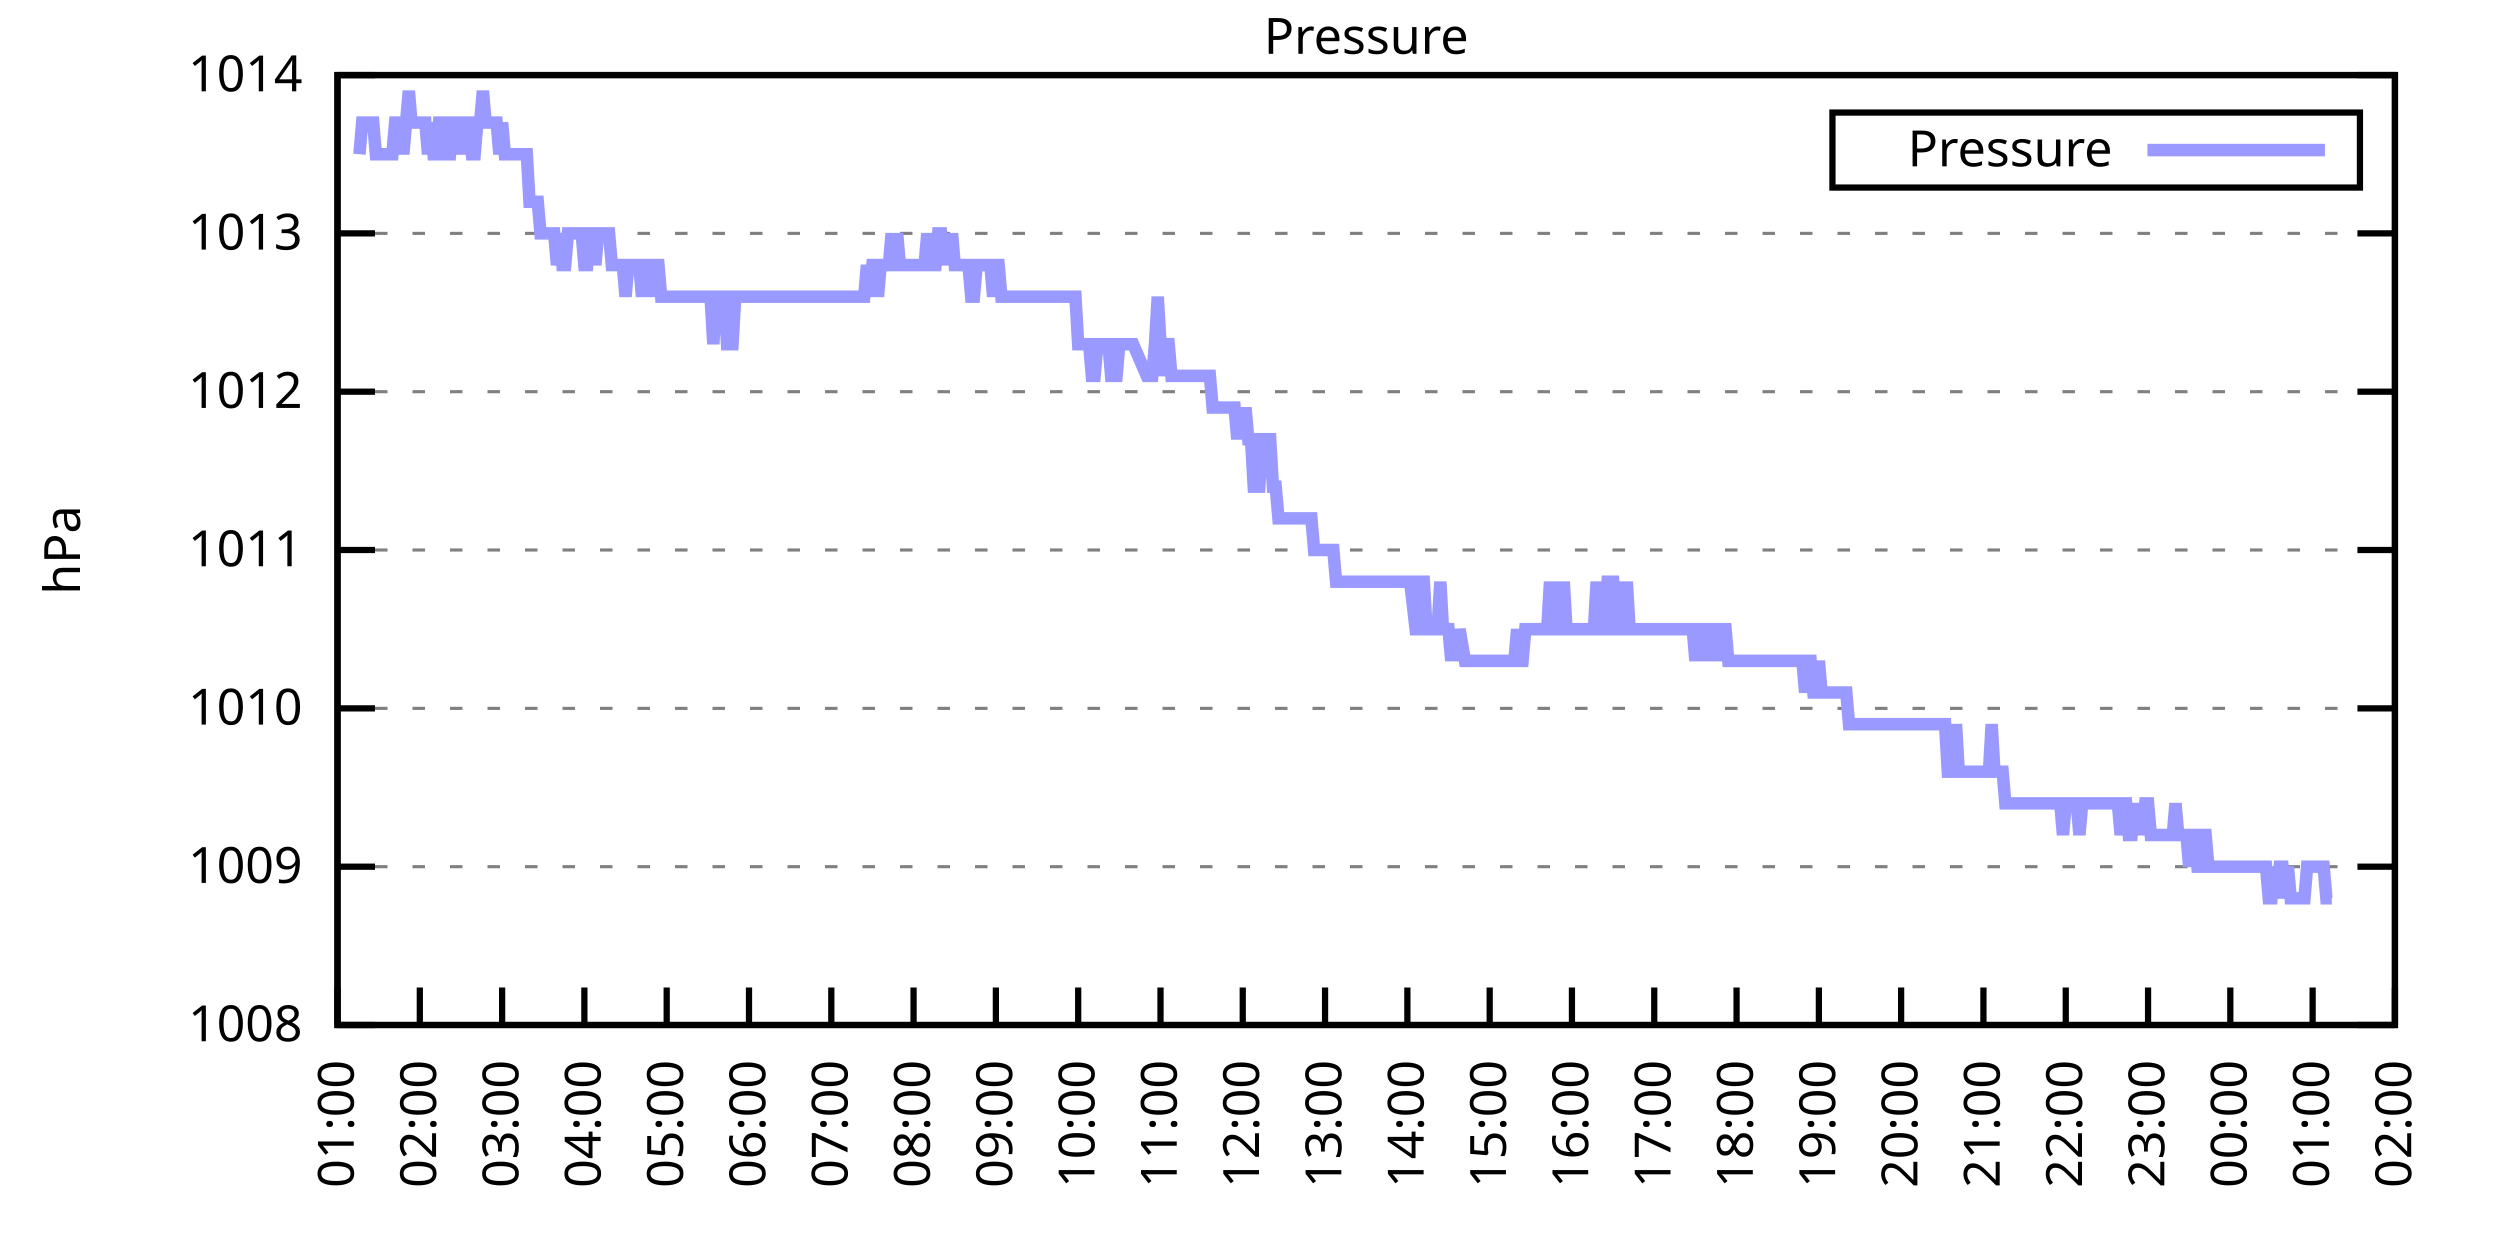
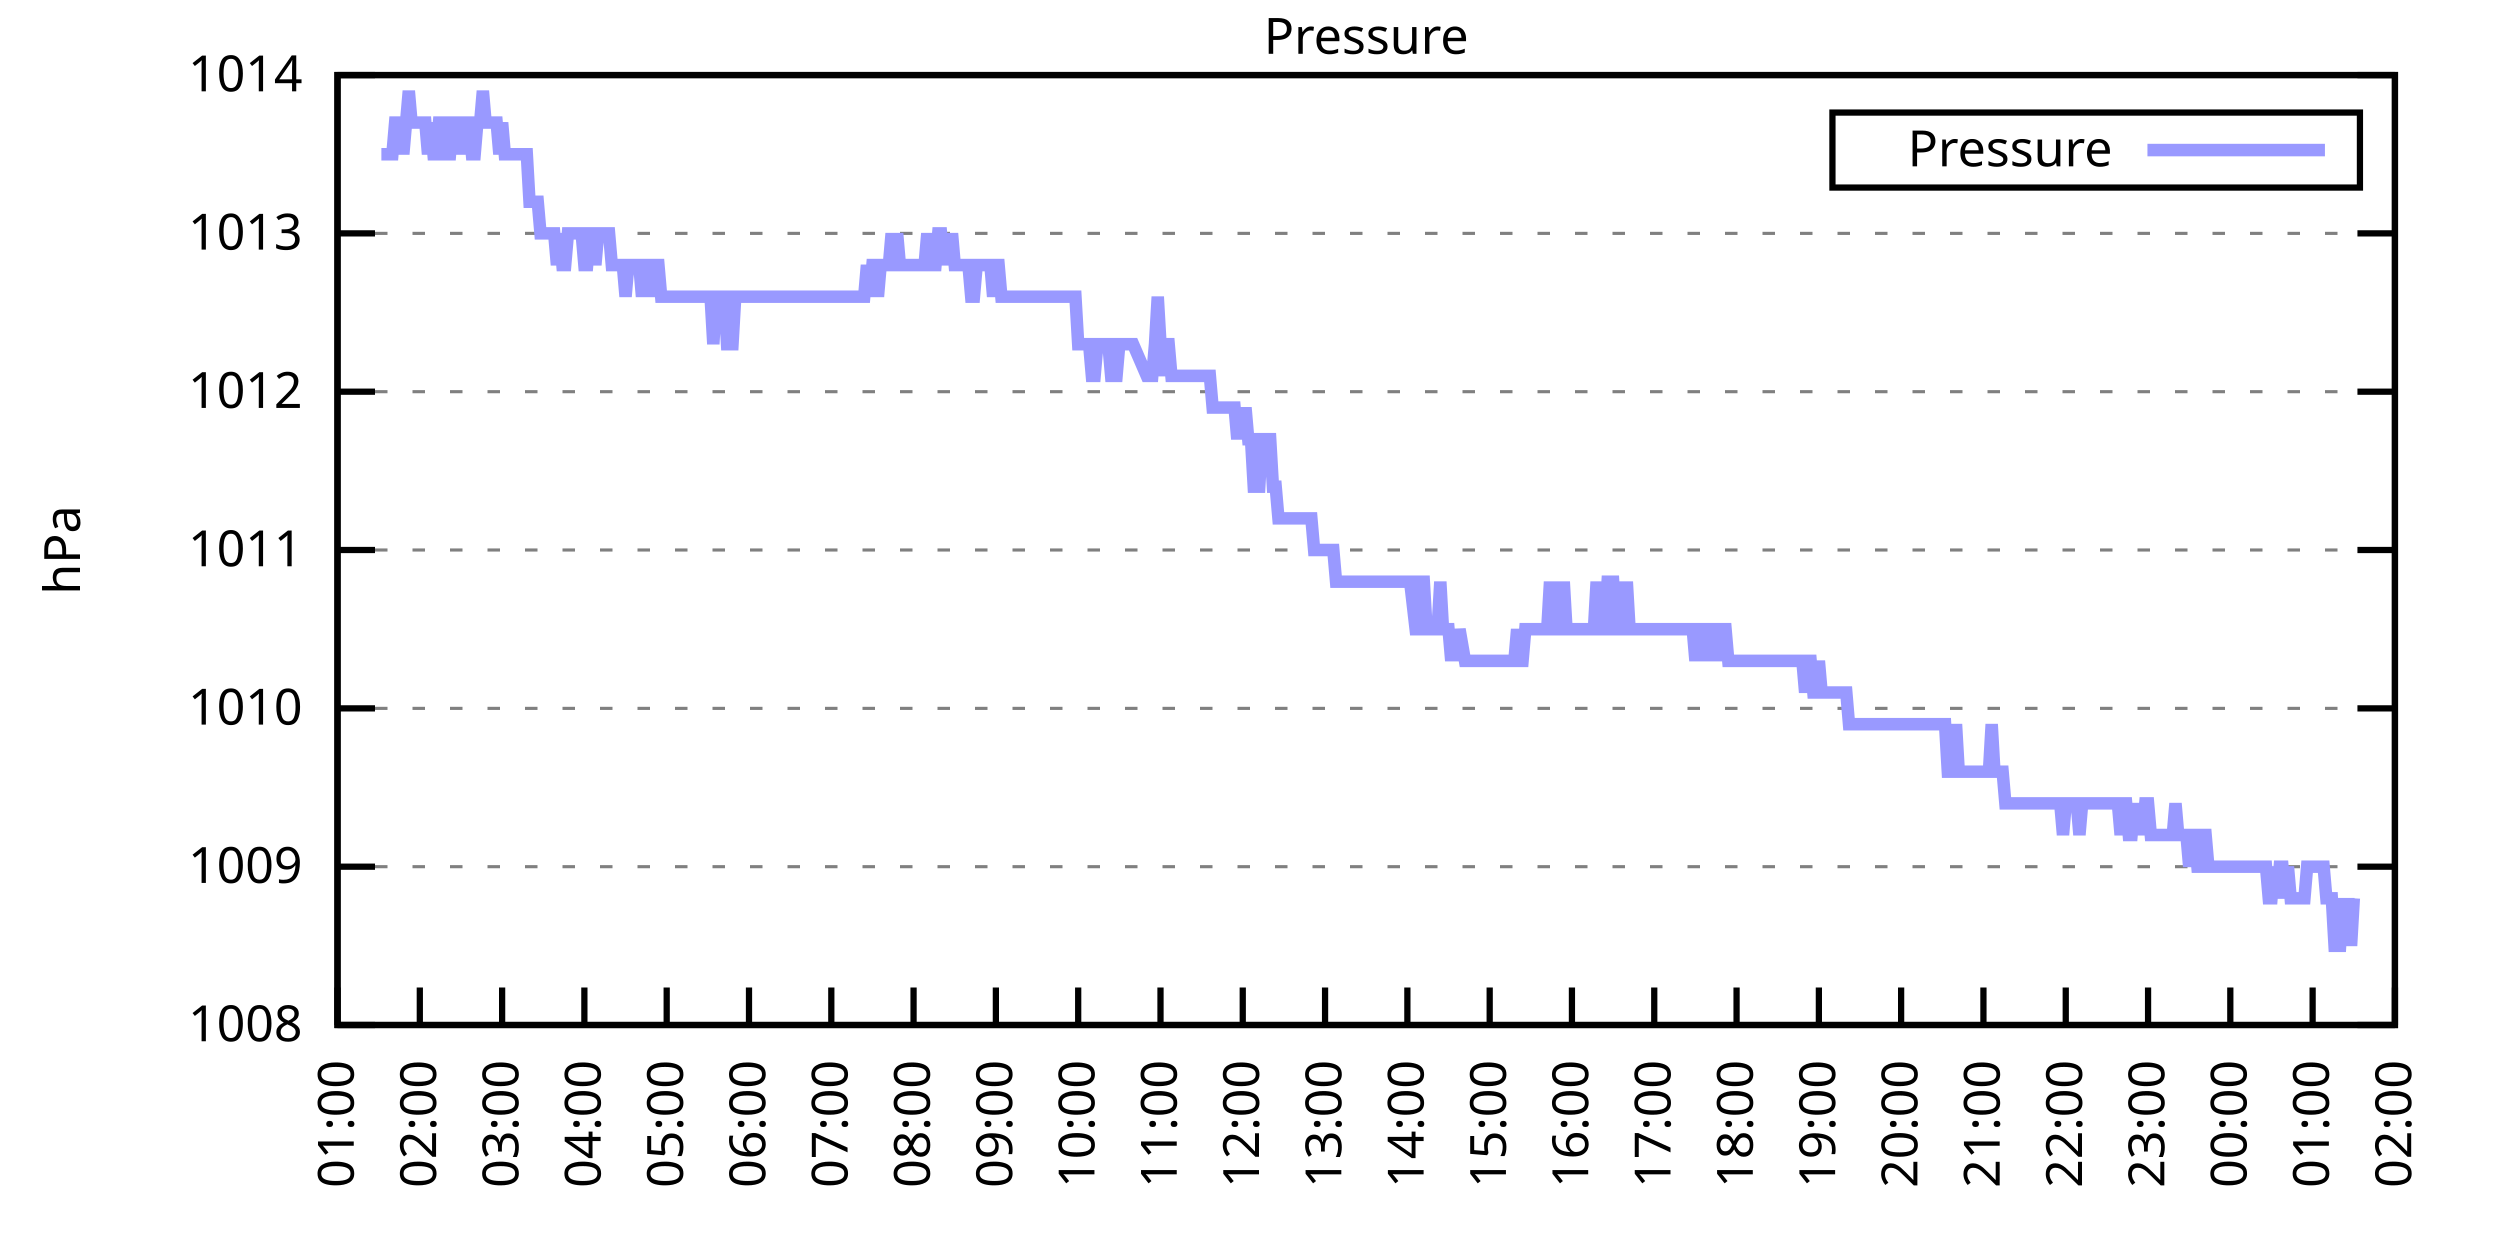
<svg xmlns="http://www.w3.org/2000/svg" xmlns:xlink="http://www.w3.org/1999/xlink" width="400" height="200" viewBox="0 0 400 200">
  <g id="gnuplot_canvas">
    <rect x="0" y="0" width="400" height="200" fill="none" />
    <defs>
      <circle id="gpDot" r="0.5" stroke-width="0.5" stroke="currentColor" />
      <path id="gpPt0" stroke-width="0.333" stroke="currentColor" d="M-1,0 h2 M0,-1 v2" />
      <path id="gpPt1" stroke-width="0.333" stroke="currentColor" d="M-1,-1 L1,1 M1,-1 L-1,1" />
      <path id="gpPt2" stroke-width="0.333" stroke="currentColor" d="M-1,0 L1,0 M0,-1 L0,1 M-1,-1 L1,1 M-1,1 L1,-1" />
      <rect id="gpPt3" stroke-width="0.333" stroke="currentColor" x="-1" y="-1" width="2" height="2" />
      <rect id="gpPt4" stroke-width="0.333" stroke="currentColor" fill="currentColor" x="-1" y="-1" width="2" height="2" />
      <circle id="gpPt5" stroke-width="0.333" stroke="currentColor" cx="0" cy="0" r="1" />
      <use xlink:href="#gpPt5" id="gpPt6" fill="currentColor" stroke="none" />
      <path id="gpPt7" stroke-width="0.333" stroke="currentColor" d="M0,-1.33 L-1.33,0.67 L1.33,0.67 z" />
      <use xlink:href="#gpPt7" id="gpPt8" fill="currentColor" stroke="none" />
      <use xlink:href="#gpPt7" id="gpPt9" stroke="currentColor" transform="rotate(180)" />
      <use xlink:href="#gpPt9" id="gpPt10" fill="currentColor" stroke="none" />
      <use xlink:href="#gpPt3" id="gpPt11" stroke="currentColor" transform="rotate(45)" />
      <use xlink:href="#gpPt11" id="gpPt12" fill="currentColor" stroke="none" />
      <path id="gpPt13" stroke-width="0.333" stroke="currentColor" d="M0,1.330 L1.265,0.411 L0.782,-1.067 L-0.782,-1.076 L-1.265,0.411 z" />
      <use xlink:href="#gpPt13" id="gpPt14" fill="currentColor" stroke="none" />
      <filter id="textbox" filterUnits="objectBoundingBox" x="0" y="0" height="1" width="1">
        <feFlood flood-color="white" flood-opacity="1" result="bgnd" />
        <feComposite in="SourceGraphic" in2="bgnd" operator="atop" />
      </filter>
      <filter id="greybox" filterUnits="objectBoundingBox" x="0" y="0" height="1" width="1">
        <feFlood flood-color="lightgrey" flood-opacity="1" result="grey" />
        <feComposite in="SourceGraphic" in2="grey" operator="atop" />
      </filter>
    </defs>
    <g fill="none" color="white" stroke="currentColor" stroke-width="1.00" stroke-linecap="butt" stroke-linejoin="miter">
</g>
    <g fill="none" color="black" stroke="currentColor" stroke-width="1.00" stroke-linecap="butt" stroke-linejoin="miter">
      <g stroke="none" shape-rendering="crispEdges">
        <polygon fill="rgb(255, 255, 255)" points="54.00,164.00 383.18,164.00 383.18,12.02 54.00,12.02 " />
      </g>
    </g>
    <g fill="none" color="black" stroke="currentColor" stroke-width="1.00" stroke-linecap="butt" stroke-linejoin="miter">
</g>
    <g fill="none" color="black" stroke="black" stroke-width="0.50" stroke-linecap="butt" stroke-linejoin="miter">
</g>
    <g fill="none" color="gray" stroke="currentColor" stroke-width="0.50" stroke-linecap="butt" stroke-linejoin="miter">
      <path stroke="gray" stroke-dasharray="2,4" class="gridline" d="M54.00,164.00 L383.19,164.00  " />
    </g>
    <g fill="none" color="gray" stroke="gray" stroke-width="1.00" stroke-linecap="butt" stroke-linejoin="miter">
</g>
    <g fill="none" color="black" stroke="currentColor" stroke-width="1.00" stroke-linecap="butt" stroke-linejoin="miter">
      <path stroke="black" d="M54.00,164.00 L60.00,164.00 M383.19,164.00 L377.19,164.00  " />
      <g transform="translate(48.40,166.60)" stroke="none" fill="black" font-family="Sans" font-size="8.00" text-anchor="end">
        <text>
          <tspan font-family="Sans"> 1008</tspan>
        </text>
      </g>
    </g>
    <g fill="none" color="black" stroke="currentColor" stroke-width="1.00" stroke-linecap="butt" stroke-linejoin="miter">
</g>
    <g fill="none" color="black" stroke="black" stroke-width="0.50" stroke-linecap="butt" stroke-linejoin="miter">
</g>
    <g fill="none" color="gray" stroke="currentColor" stroke-width="0.50" stroke-linecap="butt" stroke-linejoin="miter">
      <path stroke="gray" stroke-dasharray="2,4" class="gridline" d="M54.00,138.67 L383.19,138.67  " />
    </g>
    <g fill="none" color="gray" stroke="gray" stroke-width="1.00" stroke-linecap="butt" stroke-linejoin="miter">
</g>
    <g fill="none" color="black" stroke="currentColor" stroke-width="1.00" stroke-linecap="butt" stroke-linejoin="miter">
      <path stroke="black" d="M54.00,138.67 L60.00,138.67 M383.19,138.67 L377.19,138.67  " />
      <g transform="translate(48.40,141.27)" stroke="none" fill="black" font-family="Sans" font-size="8.00" text-anchor="end">
        <text>
          <tspan font-family="Sans"> 1009</tspan>
        </text>
      </g>
    </g>
    <g fill="none" color="black" stroke="currentColor" stroke-width="1.00" stroke-linecap="butt" stroke-linejoin="miter">
</g>
    <g fill="none" color="black" stroke="black" stroke-width="0.50" stroke-linecap="butt" stroke-linejoin="miter">
</g>
    <g fill="none" color="gray" stroke="currentColor" stroke-width="0.50" stroke-linecap="butt" stroke-linejoin="miter">
      <path stroke="gray" stroke-dasharray="2,4" class="gridline" d="M54.00,113.34 L383.19,113.34  " />
    </g>
    <g fill="none" color="gray" stroke="gray" stroke-width="1.00" stroke-linecap="butt" stroke-linejoin="miter">
</g>
    <g fill="none" color="black" stroke="currentColor" stroke-width="1.00" stroke-linecap="butt" stroke-linejoin="miter">
      <path stroke="black" d="M54.00,113.34 L60.00,113.34 M383.19,113.34 L377.19,113.34  " />
      <g transform="translate(48.40,115.94)" stroke="none" fill="black" font-family="Sans" font-size="8.00" text-anchor="end">
        <text>
          <tspan font-family="Sans"> 1010</tspan>
        </text>
      </g>
    </g>
    <g fill="none" color="black" stroke="currentColor" stroke-width="1.00" stroke-linecap="butt" stroke-linejoin="miter">
</g>
    <g fill="none" color="black" stroke="black" stroke-width="0.50" stroke-linecap="butt" stroke-linejoin="miter">
</g>
    <g fill="none" color="gray" stroke="currentColor" stroke-width="0.50" stroke-linecap="butt" stroke-linejoin="miter">
      <path stroke="gray" stroke-dasharray="2,4" class="gridline" d="M54.00,88.00 L383.19,88.00  " />
    </g>
    <g fill="none" color="gray" stroke="gray" stroke-width="1.00" stroke-linecap="butt" stroke-linejoin="miter">
</g>
    <g fill="none" color="black" stroke="currentColor" stroke-width="1.00" stroke-linecap="butt" stroke-linejoin="miter">
      <path stroke="black" d="M54.00,88.00 L60.00,88.00 M383.19,88.00 L377.19,88.00  " />
      <g transform="translate(48.40,90.60)" stroke="none" fill="black" font-family="Sans" font-size="8.00" text-anchor="end">
        <text>
          <tspan font-family="Sans"> 1011</tspan>
        </text>
      </g>
    </g>
    <g fill="none" color="black" stroke="currentColor" stroke-width="1.00" stroke-linecap="butt" stroke-linejoin="miter">
</g>
    <g fill="none" color="black" stroke="black" stroke-width="0.50" stroke-linecap="butt" stroke-linejoin="miter">
</g>
    <g fill="none" color="gray" stroke="currentColor" stroke-width="0.50" stroke-linecap="butt" stroke-linejoin="miter">
      <path stroke="gray" stroke-dasharray="2,4" class="gridline" d="M54.00,62.67 L383.19,62.67  " />
    </g>
    <g fill="none" color="gray" stroke="gray" stroke-width="1.00" stroke-linecap="butt" stroke-linejoin="miter">
</g>
    <g fill="none" color="black" stroke="currentColor" stroke-width="1.00" stroke-linecap="butt" stroke-linejoin="miter">
      <path stroke="black" d="M54.00,62.67 L60.00,62.67 M383.19,62.67 L377.19,62.67  " />
      <g transform="translate(48.40,65.27)" stroke="none" fill="black" font-family="Sans" font-size="8.00" text-anchor="end">
        <text>
          <tspan font-family="Sans"> 1012</tspan>
        </text>
      </g>
    </g>
    <g fill="none" color="black" stroke="currentColor" stroke-width="1.00" stroke-linecap="butt" stroke-linejoin="miter">
</g>
    <g fill="none" color="black" stroke="black" stroke-width="0.50" stroke-linecap="butt" stroke-linejoin="miter">
</g>
    <g fill="none" color="gray" stroke="currentColor" stroke-width="0.50" stroke-linecap="butt" stroke-linejoin="miter">
      <path stroke="gray" stroke-dasharray="2,4" class="gridline" d="M54.00,37.34 L383.19,37.34  " />
    </g>
    <g fill="none" color="gray" stroke="gray" stroke-width="1.00" stroke-linecap="butt" stroke-linejoin="miter">
</g>
    <g fill="none" color="black" stroke="currentColor" stroke-width="1.00" stroke-linecap="butt" stroke-linejoin="miter">
      <path stroke="black" d="M54.00,37.34 L60.00,37.34 M383.19,37.34 L377.19,37.34  " />
      <g transform="translate(48.40,39.94)" stroke="none" fill="black" font-family="Sans" font-size="8.00" text-anchor="end">
        <text>
          <tspan font-family="Sans"> 1013</tspan>
        </text>
      </g>
    </g>
    <g fill="none" color="black" stroke="currentColor" stroke-width="1.00" stroke-linecap="butt" stroke-linejoin="miter">
</g>
    <g fill="none" color="black" stroke="black" stroke-width="0.50" stroke-linecap="butt" stroke-linejoin="miter">
</g>
    <g fill="none" color="gray" stroke="currentColor" stroke-width="0.50" stroke-linecap="butt" stroke-linejoin="miter">
      <path stroke="gray" stroke-dasharray="2,4" class="gridline" d="M54.00,12.01 L383.19,12.01  " />
    </g>
    <g fill="none" color="gray" stroke="gray" stroke-width="1.00" stroke-linecap="butt" stroke-linejoin="miter">
</g>
    <g fill="none" color="black" stroke="currentColor" stroke-width="1.00" stroke-linecap="butt" stroke-linejoin="miter">
      <path stroke="black" d="M54.00,12.01 L60.00,12.01 M383.19,12.01 L377.19,12.01  " />
      <g transform="translate(48.40,14.61)" stroke="none" fill="black" font-family="Sans" font-size="8.00" text-anchor="end">
        <text>
          <tspan font-family="Sans"> 1014</tspan>
        </text>
      </g>
    </g>
    <g fill="none" color="black" stroke="currentColor" stroke-width="1.00" stroke-linecap="butt" stroke-linejoin="miter">
      <path stroke="black" d="M54.00,164.00 L54.00,158.00  " />
      <g transform="translate(56.60,169.60) rotate(270.00)" stroke="none" fill="black" font-family="Sans" font-size="8.00" text-anchor="end">
        <text>
          <tspan font-family="Sans">01:00</tspan>
        </text>
      </g>
    </g>
    <g fill="none" color="black" stroke="currentColor" stroke-width="1.00" stroke-linecap="butt" stroke-linejoin="miter">
      <path stroke="black" d="M67.17,164.00 L67.17,158.00  " />
      <g transform="translate(69.77,169.60) rotate(270.00)" stroke="none" fill="black" font-family="Sans" font-size="8.00" text-anchor="end">
        <text>
          <tspan font-family="Sans">02:00</tspan>
        </text>
      </g>
    </g>
    <g fill="none" color="black" stroke="currentColor" stroke-width="1.00" stroke-linecap="butt" stroke-linejoin="miter">
      <path stroke="black" d="M80.34,164.00 L80.34,158.00  " />
      <g transform="translate(82.94,169.60) rotate(270.00)" stroke="none" fill="black" font-family="Sans" font-size="8.00" text-anchor="end">
        <text>
          <tspan font-family="Sans">03:00</tspan>
        </text>
      </g>
    </g>
    <g fill="none" color="black" stroke="currentColor" stroke-width="1.00" stroke-linecap="butt" stroke-linejoin="miter">
      <path stroke="black" d="M93.50,164.00 L93.50,158.00  " />
      <g transform="translate(96.10,169.60) rotate(270.00)" stroke="none" fill="black" font-family="Sans" font-size="8.00" text-anchor="end">
        <text>
          <tspan font-family="Sans">04:00</tspan>
        </text>
      </g>
    </g>
    <g fill="none" color="black" stroke="currentColor" stroke-width="1.00" stroke-linecap="butt" stroke-linejoin="miter">
      <path stroke="black" d="M106.67,164.00 L106.67,158.00  " />
      <g transform="translate(109.27,169.60) rotate(270.00)" stroke="none" fill="black" font-family="Sans" font-size="8.00" text-anchor="end">
        <text>
          <tspan font-family="Sans">05:00</tspan>
        </text>
      </g>
    </g>
    <g fill="none" color="black" stroke="currentColor" stroke-width="1.00" stroke-linecap="butt" stroke-linejoin="miter">
      <path stroke="black" d="M119.84,164.00 L119.84,158.00  " />
      <g transform="translate(122.44,169.60) rotate(270.00)" stroke="none" fill="black" font-family="Sans" font-size="8.00" text-anchor="end">
        <text>
          <tspan font-family="Sans">06:00</tspan>
        </text>
      </g>
    </g>
    <g fill="none" color="black" stroke="currentColor" stroke-width="1.00" stroke-linecap="butt" stroke-linejoin="miter">
      <path stroke="black" d="M133.01,164.00 L133.01,158.00  " />
      <g transform="translate(135.61,169.60) rotate(270.00)" stroke="none" fill="black" font-family="Sans" font-size="8.00" text-anchor="end">
        <text>
          <tspan font-family="Sans">07:00</tspan>
        </text>
      </g>
    </g>
    <g fill="none" color="black" stroke="currentColor" stroke-width="1.00" stroke-linecap="butt" stroke-linejoin="miter">
      <path stroke="black" d="M146.17,164.00 L146.17,158.00  " />
      <g transform="translate(148.77,169.60) rotate(270.00)" stroke="none" fill="black" font-family="Sans" font-size="8.00" text-anchor="end">
        <text>
          <tspan font-family="Sans">08:00</tspan>
        </text>
      </g>
    </g>
    <g fill="none" color="black" stroke="currentColor" stroke-width="1.00" stroke-linecap="butt" stroke-linejoin="miter">
      <path stroke="black" d="M159.34,164.00 L159.34,158.00  " />
      <g transform="translate(161.94,169.60) rotate(270.00)" stroke="none" fill="black" font-family="Sans" font-size="8.00" text-anchor="end">
        <text>
          <tspan font-family="Sans">09:00</tspan>
        </text>
      </g>
    </g>
    <g fill="none" color="black" stroke="currentColor" stroke-width="1.00" stroke-linecap="butt" stroke-linejoin="miter">
      <path stroke="black" d="M172.51,164.00 L172.51,158.00  " />
      <g transform="translate(175.11,169.60) rotate(270.00)" stroke="none" fill="black" font-family="Sans" font-size="8.00" text-anchor="end">
        <text>
          <tspan font-family="Sans">10:00</tspan>
        </text>
      </g>
    </g>
    <g fill="none" color="black" stroke="currentColor" stroke-width="1.00" stroke-linecap="butt" stroke-linejoin="miter">
      <path stroke="black" d="M185.68,164.00 L185.68,158.00  " />
      <g transform="translate(188.28,169.60) rotate(270.00)" stroke="none" fill="black" font-family="Sans" font-size="8.00" text-anchor="end">
        <text>
          <tspan font-family="Sans">11:00</tspan>
        </text>
      </g>
    </g>
    <g fill="none" color="black" stroke="currentColor" stroke-width="1.00" stroke-linecap="butt" stroke-linejoin="miter">
      <path stroke="black" d="M198.84,164.00 L198.84,158.00  " />
      <g transform="translate(201.44,169.60) rotate(270.00)" stroke="none" fill="black" font-family="Sans" font-size="8.00" text-anchor="end">
        <text>
          <tspan font-family="Sans">12:00</tspan>
        </text>
      </g>
    </g>
    <g fill="none" color="black" stroke="currentColor" stroke-width="1.00" stroke-linecap="butt" stroke-linejoin="miter">
      <path stroke="black" d="M212.01,164.00 L212.01,158.00  " />
      <g transform="translate(214.61,169.60) rotate(270.00)" stroke="none" fill="black" font-family="Sans" font-size="8.00" text-anchor="end">
        <text>
          <tspan font-family="Sans">13:00</tspan>
        </text>
      </g>
    </g>
    <g fill="none" color="black" stroke="currentColor" stroke-width="1.00" stroke-linecap="butt" stroke-linejoin="miter">
      <path stroke="black" d="M225.18,164.00 L225.18,158.00  " />
      <g transform="translate(227.78,169.60) rotate(270.00)" stroke="none" fill="black" font-family="Sans" font-size="8.00" text-anchor="end">
        <text>
          <tspan font-family="Sans">14:00</tspan>
        </text>
      </g>
    </g>
    <g fill="none" color="black" stroke="currentColor" stroke-width="1.00" stroke-linecap="butt" stroke-linejoin="miter">
      <path stroke="black" d="M238.35,164.00 L238.35,158.00  " />
      <g transform="translate(240.95,169.60) rotate(270.00)" stroke="none" fill="black" font-family="Sans" font-size="8.00" text-anchor="end">
        <text>
          <tspan font-family="Sans">15:00</tspan>
        </text>
      </g>
    </g>
    <g fill="none" color="black" stroke="currentColor" stroke-width="1.00" stroke-linecap="butt" stroke-linejoin="miter">
      <path stroke="black" d="M251.51,164.00 L251.51,158.00  " />
      <g transform="translate(254.11,169.60) rotate(270.00)" stroke="none" fill="black" font-family="Sans" font-size="8.00" text-anchor="end">
        <text>
          <tspan font-family="Sans">16:00</tspan>
        </text>
      </g>
    </g>
    <g fill="none" color="black" stroke="currentColor" stroke-width="1.00" stroke-linecap="butt" stroke-linejoin="miter">
      <path stroke="black" d="M264.68,164.00 L264.68,158.00  " />
      <g transform="translate(267.28,169.60) rotate(270.00)" stroke="none" fill="black" font-family="Sans" font-size="8.00" text-anchor="end">
        <text>
          <tspan font-family="Sans">17:00</tspan>
        </text>
      </g>
    </g>
    <g fill="none" color="black" stroke="currentColor" stroke-width="1.00" stroke-linecap="butt" stroke-linejoin="miter">
      <path stroke="black" d="M277.85,164.00 L277.85,158.00  " />
      <g transform="translate(280.45,169.60) rotate(270.00)" stroke="none" fill="black" font-family="Sans" font-size="8.00" text-anchor="end">
        <text>
          <tspan font-family="Sans">18:00</tspan>
        </text>
      </g>
    </g>
    <g fill="none" color="black" stroke="currentColor" stroke-width="1.00" stroke-linecap="butt" stroke-linejoin="miter">
      <path stroke="black" d="M291.02,164.00 L291.02,158.00  " />
      <g transform="translate(293.62,169.60) rotate(270.00)" stroke="none" fill="black" font-family="Sans" font-size="8.00" text-anchor="end">
        <text>
          <tspan font-family="Sans">19:00</tspan>
        </text>
      </g>
    </g>
    <g fill="none" color="black" stroke="currentColor" stroke-width="1.00" stroke-linecap="butt" stroke-linejoin="miter">
      <path stroke="black" d="M304.18,164.00 L304.18,158.00  " />
      <g transform="translate(306.78,169.60) rotate(270.00)" stroke="none" fill="black" font-family="Sans" font-size="8.00" text-anchor="end">
        <text>
          <tspan font-family="Sans">20:00</tspan>
        </text>
      </g>
    </g>
    <g fill="none" color="black" stroke="currentColor" stroke-width="1.00" stroke-linecap="butt" stroke-linejoin="miter">
      <path stroke="black" d="M317.35,164.00 L317.35,158.00  " />
      <g transform="translate(319.95,169.60) rotate(270.00)" stroke="none" fill="black" font-family="Sans" font-size="8.00" text-anchor="end">
        <text>
          <tspan font-family="Sans">21:00</tspan>
        </text>
      </g>
    </g>
    <g fill="none" color="black" stroke="currentColor" stroke-width="1.00" stroke-linecap="butt" stroke-linejoin="miter">
      <path stroke="black" d="M330.52,164.00 L330.52,158.00  " />
      <g transform="translate(333.12,169.60) rotate(270.00)" stroke="none" fill="black" font-family="Sans" font-size="8.00" text-anchor="end">
        <text>
          <tspan font-family="Sans">22:00</tspan>
        </text>
      </g>
    </g>
    <g fill="none" color="black" stroke="currentColor" stroke-width="1.00" stroke-linecap="butt" stroke-linejoin="miter">
      <path stroke="black" d="M343.69,164.00 L343.69,158.00  " />
      <g transform="translate(346.29,169.60) rotate(270.00)" stroke="none" fill="black" font-family="Sans" font-size="8.00" text-anchor="end">
        <text>
          <tspan font-family="Sans">23:00</tspan>
        </text>
      </g>
    </g>
    <g fill="none" color="black" stroke="currentColor" stroke-width="1.00" stroke-linecap="butt" stroke-linejoin="miter">
      <path stroke="black" d="M356.85,164.00 L356.85,158.00  " />
      <g transform="translate(359.45,169.60) rotate(270.00)" stroke="none" fill="black" font-family="Sans" font-size="8.00" text-anchor="end">
        <text>
          <tspan font-family="Sans">00:00</tspan>
        </text>
      </g>
    </g>
    <g fill="none" color="black" stroke="currentColor" stroke-width="1.00" stroke-linecap="butt" stroke-linejoin="miter">
      <path stroke="black" d="M370.02,164.00 L370.02,158.00  " />
      <g transform="translate(372.62,169.60) rotate(270.00)" stroke="none" fill="black" font-family="Sans" font-size="8.00" text-anchor="end">
        <text>
          <tspan font-family="Sans">01:00</tspan>
        </text>
      </g>
    </g>
    <g fill="none" color="black" stroke="currentColor" stroke-width="1.00" stroke-linecap="butt" stroke-linejoin="miter">
      <path stroke="black" d="M383.19,164.00 L383.19,158.00  " />
      <g transform="translate(385.79,169.60) rotate(270.00)" stroke="none" fill="black" font-family="Sans" font-size="8.00" text-anchor="end">
        <text>
          <tspan font-family="Sans">02:00</tspan>
        </text>
      </g>
    </g>
    <g fill="none" color="black" stroke="currentColor" stroke-width="1.00" stroke-linecap="butt" stroke-linejoin="miter">
</g>
    <g fill="none" color="black" stroke="currentColor" stroke-width="1.00" stroke-linecap="butt" stroke-linejoin="miter">
      <path stroke="black" d="M54.00,12.01 L54.00,164.00 L383.19,164.00 L383.19,12.01 L54.00,12.01 Z  " />
    </g>
    <g fill="none" color="black" stroke="currentColor" stroke-width="1.00" stroke-linecap="butt" stroke-linejoin="miter">
</g>
    <g fill="none" color="black" stroke="currentColor" stroke-width="1.00" stroke-linecap="butt" stroke-linejoin="miter">
      <path stroke="black" d="M293.19,30.01 L293.19,18.01 L377.59,18.01 L377.59,30.01 L293.19,30.01 Z  " />
    </g>
    <g id="Pressure_plot_1">
      <g fill="none" color="white" stroke="black" stroke-width="2.00" stroke-linecap="butt" stroke-linejoin="miter">
</g>
      <g fill="none" color="black" stroke="currentColor" stroke-width="2.00" stroke-linecap="butt" stroke-linejoin="miter">
        <g transform="translate(337.99,26.61)" stroke="none" fill="black" font-family="Sans" font-size="8.00" text-anchor="end">
          <text>
            <tspan font-family="Sans">Pressure</tspan>
          </text>
        </g>
      </g>
      <g fill="none" color="black" stroke="currentColor" stroke-width="2.00" stroke-linecap="butt" stroke-linejoin="miter">
-         <path stroke="rgb(153, 153, 255)" d="M343.59,24.01 L371.99,24.01 M57.51,24.68 L57.95,19.61 L58.39,19.61 L58.83,19.61 L59.27,19.61 L59.71,19.61   L60.14,24.68 L60.58,24.68 L61.02,24.68 L61.46,24.68 L61.90,24.68 L62.34,24.68 L62.78,24.68 L63.22,19.61   L63.66,19.61 L64.10,19.61 L64.53,24.68 L64.97,19.61 L65.41,14.54 L65.85,19.61 L66.29,19.61 L66.73,19.61   L67.17,19.61 L67.61,19.61 L68.05,19.61 L68.48,24.68 L68.92,19.61 L69.36,24.68 L69.80,24.68 L70.24,19.61   L70.68,19.61 L71.12,24.68 L71.56,24.68 L72.00,24.68 L72.43,19.61 L72.87,19.61 L73.31,19.61 L73.75,24.68   L74.19,19.61 L74.63,19.61 L75.07,19.61 L75.51,24.68 L75.95,24.68 L76.38,19.61 L76.82,19.61 L77.26,14.54   L77.70,19.61 L78.14,19.61 L78.58,19.61 L79.02,19.61 L79.46,19.61 L79.90,24.68 L80.34,19.61 L80.77,24.68   L81.21,24.68 L81.65,24.68 L82.09,24.68 L82.53,24.68 L82.97,24.68 L83.41,24.68 L83.85,24.68 L84.29,24.68   L84.72,32.28 L85.16,32.28 L85.60,32.28 L86.04,32.28 L86.48,37.34 L86.92,37.34 L87.36,37.34 L87.80,37.34   L88.24,37.34 L88.67,37.34 L89.11,42.41 L89.55,37.34 L89.99,42.41 L90.43,42.41 L90.87,37.34 L91.31,37.34   L91.75,37.34 L92.19,37.34 L92.62,37.34 L93.06,37.34 L93.50,42.41 L93.94,42.41 L94.38,37.34 L94.82,37.34   L95.26,42.41 L95.70,37.34 L96.14,37.34 L96.58,37.34 L97.01,37.34 L97.45,37.34 L97.89,42.41 L98.33,42.41   L98.77,42.41 L99.21,42.41 L99.65,42.41 L100.09,47.47 L100.53,42.41 L100.96,42.41 L101.40,42.41 L101.84,42.41   L102.28,42.41 L102.72,47.47 L103.16,42.41 L103.60,42.41 L104.04,47.47 L104.48,42.41 L104.91,42.41 L105.35,42.41   L105.79,47.47 L106.23,47.47 L106.67,47.47 L107.11,47.47 L107.55,47.47 L107.99,47.47 L108.43,47.47 L108.87,47.47   L109.30,47.47 L109.74,47.47 L110.18,47.47 L110.62,47.47 L111.06,47.47 L111.50,47.47 L111.94,47.47 L112.38,47.47   L112.82,47.47 L113.25,47.47 L113.69,47.47 L114.13,55.07 L114.57,47.47 L115.01,47.47 L115.45,47.47 L115.89,47.47   L116.33,55.07 L116.77,55.07 L117.20,55.07 L117.64,47.47 L118.08,47.47 L118.52,47.47 L118.96,47.47 L119.40,47.47   L119.84,47.47 L120.28,47.47 L120.72,47.47 L121.15,47.47 L121.59,47.47 L122.03,47.47 L122.47,47.47 L122.91,47.47   L123.35,47.47 L123.79,47.47 L124.23,47.47 L124.67,47.47 L125.11,47.47 L125.54,47.47 L125.98,47.47 L126.42,47.47   L126.86,47.47 L127.30,47.47 L127.74,47.47 L128.18,47.47 L128.62,47.47 L129.06,47.47 L129.49,47.47 L129.93,47.47   L130.37,47.47 L130.81,47.47 L131.25,47.47 L131.69,47.47 L132.13,47.47 L132.57,47.47 L133.01,47.47 L133.44,47.47   L133.88,47.47 L134.32,47.47 L134.76,47.47 L135.20,47.47 L135.64,47.47 L136.08,47.47 L136.52,47.47 L136.96,47.47   L137.39,47.47 L137.83,47.47 L138.27,47.47 L138.71,42.41 L139.15,47.47 L139.59,42.41 L140.03,42.41 L140.47,47.47   L140.91,42.41 L141.35,42.41 L141.78,42.41 L142.22,42.41 L142.66,37.34 L143.10,42.41 L143.54,37.34 L143.98,42.41   L144.42,42.41 L144.86,42.41 L145.30,42.41 L145.73,42.41 L146.17,42.41 L146.61,42.41 L147.05,42.41 L147.49,42.41   L147.93,42.41 L148.37,37.34 L148.81,42.41 L149.25,42.41 L149.68,42.41 L150.12,37.34 L150.56,37.34 L151.00,42.41   L151.44,37.34 L151.88,42.41 L152.32,37.34 L152.76,42.41 L153.20,42.41 L153.63,42.41 L154.07,42.41 L154.51,42.41   L154.95,42.41 L155.39,47.47 L155.83,47.47 L156.27,42.41 L156.71,42.41 L157.15,42.41 L157.59,42.41 L158.02,42.41   L158.46,42.41 L158.90,47.47 L159.34,42.41 L159.78,42.41 L160.22,47.47 L160.66,47.47 L161.10,47.47 L161.54,47.47   L161.97,47.47 L162.41,47.47 L162.85,47.47 L163.29,47.47 L163.73,47.47 L164.17,47.47 L164.61,47.47 L165.05,47.47   L165.49,47.47 L165.92,47.47 L166.36,47.47 L166.80,47.47 L167.24,47.47 L167.68,47.47 L168.12,47.47 L168.56,47.47   L169.00,47.47 L169.44,47.47 L169.87,47.47 L170.31,47.47 L170.75,47.47 L171.19,47.47 L171.63,47.47 L172.07,47.47   L172.51,55.07 L172.95,55.07 L173.39,55.07 L173.83,55.07 L174.26,55.07 L174.70,60.14 L175.14,60.14 L175.58,55.07   L176.02,55.07 L176.46,55.07 L176.90,55.07 L177.34,55.07 L177.78,60.14 L178.21,60.14 L178.65,60.14 L179.09,55.07   L179.53,55.07 L179.97,55.07 L180.41,55.07 L180.85,55.07 L181.29,55.07 L183.48,60.14 L184.36,60.14 L184.80,55.07   L185.24,47.47 L185.68,55.07 L186.11,60.14 L186.55,55.07 L186.99,55.07 L187.43,60.14 L187.87,60.14 L188.31,60.14   L188.75,60.14 L189.19,60.14 L189.63,60.14 L190.07,60.14 L190.50,60.14 L190.94,60.14 L191.38,60.14 L191.82,60.14   L192.26,60.14 L192.70,60.14 L193.14,60.14 L193.58,60.14 L194.02,65.21 L194.45,65.21 L194.89,65.21 L195.33,65.21   L195.77,65.21 L196.21,65.21 L196.65,65.21 L197.09,65.21 L197.53,65.21 L197.97,70.27 L198.40,65.21 L198.84,70.27   L199.28,65.21 L199.72,70.27 L200.16,70.27 L200.60,77.87 L201.04,77.87 L201.48,77.87 L201.92,70.27 L202.35,70.27   L202.79,70.27 L203.23,70.27 L203.67,77.87 L204.11,77.87 L204.55,82.94 L204.99,82.94 L205.43,82.94 L205.87,82.94   L206.31,82.94 L206.74,82.94 L207.18,82.94 L207.62,82.94 L208.06,82.94 L208.50,82.94 L208.94,82.94 L209.38,82.94   L209.82,82.94 L210.26,88.00 L210.69,88.00 L211.13,88.00 L211.57,88.00 L212.01,88.00 L212.45,88.00 L212.89,88.00   L213.33,88.00 L213.77,93.07 L214.21,93.07 L214.64,93.07 L215.08,93.07 L215.52,93.07 L215.96,93.07 L216.40,93.07   L216.84,93.07 L217.28,93.07 L217.72,93.07 L218.16,93.07 L218.38,93.07 L219.03,93.07 L219.47,93.07 L219.91,93.07   L223.42,93.07 L225.62,93.07 L226.50,100.67 L226.93,100.67 L227.37,93.07 L227.81,93.07 L228.25,100.67 L228.69,100.67   L229.13,100.67 L229.57,100.67 L230.01,100.67 L230.45,93.07 L230.88,100.67 L231.32,100.67 L231.76,100.67 L232.20,105.74   L232.64,100.67 L233.08,105.74 L233.52,100.67 L234.40,105.74 L234.84,105.74 L235.27,105.74 L235.71,105.74 L236.15,105.74   L236.59,105.74 L237.03,105.74 L237.47,105.74 L237.91,105.74 L238.35,105.74 L238.79,105.74 L239.22,105.74 L239.66,105.74   L240.10,105.74 L240.54,105.74 L240.98,105.74 L241.42,105.74 L241.86,105.74 L242.30,105.74 L242.74,100.67 L243.17,105.74   L243.61,105.74 L244.05,100.67 L244.49,100.67 L244.93,100.67 L245.37,100.67 L245.81,100.67 L246.25,100.67 L246.69,100.67   L247.12,100.67 L247.56,100.67 L248.00,93.07 L248.44,100.67 L248.88,100.67 L249.32,93.07 L249.76,100.67 L250.20,93.07   L250.64,100.67 L251.08,100.67 L251.51,100.67 L251.95,100.67 L252.39,100.67 L252.83,100.67 L253.27,100.67 L253.71,100.67   L254.15,100.67 L254.59,100.67 L255.03,100.67 L255.46,93.07 L255.90,100.67 L256.34,100.67 L256.78,100.67 L257.22,93.07   L257.66,93.07 L258.10,93.07 L258.54,100.67 L258.98,100.67 L259.41,93.07 L259.85,100.67 L260.29,93.07 L260.73,100.67   L261.17,100.67 L261.61,100.67 L262.05,100.67 L262.49,100.67 L262.93,100.67 L263.36,100.67 L263.80,100.67 L264.24,100.67   L264.68,100.67 L265.12,100.67 L265.56,100.67 L266.00,100.67 L266.44,100.67 L266.88,100.67 L267.32,100.67 L267.75,100.67   L268.19,100.67 L268.63,100.67 L269.07,100.67 L269.51,100.67 L269.95,100.67 L270.39,100.67 L270.83,100.67 L271.27,105.74   L271.70,100.67 L272.14,100.67 L272.58,100.67 L273.02,105.74 L273.46,100.67 L273.90,105.74 L274.34,100.67 L274.78,100.67   L275.22,105.74 L275.65,100.67 L276.09,100.67 L276.53,105.74 L276.97,105.74 L277.41,105.74 L277.85,105.74 L278.29,105.74   L278.73,105.74 L279.17,105.74 L279.60,105.74 L280.04,105.74 L280.48,105.74 L280.92,105.74 L281.36,105.74 L281.80,105.74   L282.24,105.74 L282.68,105.74 L283.12,105.74 L283.56,105.74 L283.99,105.74 L284.43,105.74 L284.87,105.74 L285.31,105.74   L285.75,105.74 L286.19,105.74 L286.63,105.74 L287.07,105.74 L287.51,105.74 L287.94,105.74 L288.38,105.74 L288.82,110.80   L289.26,105.74 L289.70,105.74 L290.14,110.80 L290.58,110.80 L291.02,105.74 L291.46,110.80 L291.89,110.80 L292.33,110.80   L292.77,110.80 L293.21,110.80 L293.65,110.80 L294.09,110.80 L294.53,110.80 L294.97,110.80 L295.41,110.80 L295.84,115.87   L296.28,115.87 L296.72,115.87 L297.16,115.87 L297.60,115.87 L298.04,115.87 L298.48,115.87 L298.92,115.87 L299.36,115.87   L299.80,115.87 L300.23,115.87 L300.67,115.87 L301.11,115.87 L301.55,115.87 L301.99,115.87 L302.43,115.87 L302.87,115.87   L303.31,115.87 L303.75,115.87 L304.18,115.87 L304.62,115.87 L305.06,115.87 L305.50,115.87 L305.94,115.87 L306.38,115.87   L306.82,115.87 L307.26,115.87 L307.70,115.87 L308.13,115.87 L308.57,115.87 L309.01,115.87 L309.45,115.87 L309.89,115.87   L310.33,115.87 L310.77,115.87 L311.21,115.87 L311.65,123.47 L312.08,123.47 L312.52,123.47 L312.96,115.87 L313.40,123.47   L313.84,123.47 L314.28,123.47 L314.72,123.47 L315.16,123.47 L315.60,123.47 L316.04,123.47 L316.47,123.47 L316.91,123.47   L317.35,123.47 L317.79,123.47 L318.23,123.47 L318.67,115.87 L319.11,123.47 L319.55,123.47 L319.99,123.47 L320.42,123.47   L320.86,128.54 L321.30,128.54 L321.74,128.54 L322.18,128.54 L322.62,128.54 L323.06,128.54 L323.50,128.54 L323.94,128.54   L324.37,128.54 L324.81,128.54 L325.25,128.54 L325.69,128.54 L326.13,128.54 L326.57,128.54 L327.01,128.54 L327.45,128.54   L327.89,128.54 L328.33,128.54 L328.76,128.54 L329.20,128.54 L329.64,128.54 L330.08,133.60 L330.52,128.54 L330.96,128.54   L331.40,128.54 L331.84,128.54 L332.28,128.54 L332.71,133.60 L333.15,128.54 L333.59,128.54 L334.03,128.54 L334.47,128.54   L334.91,128.54 L335.35,128.54 L335.79,128.54 L336.23,128.54 L336.66,128.54 L337.10,128.54 L337.54,128.54 L337.98,128.54   L338.42,128.54 L338.86,128.54 L339.30,133.60 L339.74,128.54 L340.18,128.54 L340.61,133.60 L341.05,133.60 L341.49,128.54   L341.93,133.60 L342.37,128.54 L342.81,133.60 L343.25,128.54 L343.69,128.54 L344.13,133.60 L344.57,133.60 L345.00,133.60   L345.44,133.60 L345.88,133.60 L346.32,133.60 L346.76,133.60 L347.20,133.60 L347.64,133.60 L348.08,128.54 L348.52,133.60   L348.95,133.60 L349.39,133.60 L349.83,133.60 L350.27,138.67 L350.71,133.60 L351.15,133.60 L351.59,138.67 L352.03,138.67   L352.47,133.60 L352.90,133.60 L353.34,138.67 L353.78,138.67 L354.22,138.67 L354.66,138.67 L355.10,138.67 L355.54,138.67   L355.98,138.67 L356.42,138.67 L356.85,138.67 L357.29,138.67 L357.73,138.67 L358.17,138.67 L358.61,138.67 L359.05,138.67   L359.49,138.67 L359.93,138.67 L360.37,138.67 L360.81,138.67 L361.24,138.67 L361.68,138.67 L362.12,138.67 L362.56,138.67   L363.00,143.73 L363.44,143.73 L363.88,138.67 L364.32,143.73 L364.76,138.67 L365.19,138.67 L365.63,143.73 L366.07,138.67   L366.51,143.73 L366.95,143.73 L367.39,143.73 L367.83,143.73 L368.27,143.73 L368.71,143.73 L369.14,138.67 L369.58,138.67   L370.02,138.67 L370.46,138.67 L370.90,138.67 L371.34,138.67 L371.78,138.67 L372.22,143.73 L372.66,143.73 L373.09,143.73    " />
+         <path stroke="rgb(153, 153, 255)" d="M343.59,24.01 L371.99,24.01 M61.02,24.68 L61.46,24.68 L61.90,24.68 L62.34,24.68 L62.78,24.68 L63.22,19.61   L63.66,19.61 L64.10,19.61 L64.53,24.68 L64.97,19.61 L65.41,14.54 L65.85,19.61 L66.29,19.61 L66.73,19.61   L67.17,19.61 L67.61,19.61 L68.05,19.61 L68.48,24.68 L68.92,19.61 L69.36,24.68 L69.80,24.68 L70.24,19.61   L70.68,19.61 L71.12,24.68 L71.56,24.68 L72.00,24.68 L72.43,19.61 L72.87,19.61 L73.31,19.61 L73.75,24.68   L74.19,19.61 L74.63,19.61 L75.07,19.61 L75.51,24.68 L75.95,24.68 L76.38,19.61 L76.82,19.61 L77.26,14.54   L77.70,19.61 L78.14,19.61 L78.58,19.61 L79.02,19.61 L79.46,19.61 L79.90,24.68 L80.34,19.61 L80.77,24.68   L81.21,24.68 L81.65,24.68 L82.09,24.68 L82.53,24.68 L82.97,24.68 L83.41,24.68 L83.85,24.68 L84.29,24.68   L84.72,32.28 L85.16,32.28 L85.60,32.28 L86.04,32.28 L86.48,37.34 L86.92,37.34 L87.36,37.34 L87.80,37.34   L88.24,37.34 L88.67,37.34 L89.11,42.41 L89.55,37.34 L89.99,42.41 L90.43,42.41 L90.87,37.34 L91.31,37.34   L91.75,37.34 L92.19,37.34 L92.62,37.34 L93.06,37.34 L93.50,42.41 L93.94,42.41 L94.38,37.34 L94.82,37.34   L95.26,42.41 L95.70,37.34 L96.14,37.34 L96.58,37.34 L97.01,37.34 L97.45,37.34 L97.89,42.41 L98.33,42.41   L98.77,42.41 L99.21,42.41 L99.65,42.41 L100.09,47.47 L100.53,42.41 L100.96,42.41 L101.40,42.41 L101.84,42.41   L102.28,42.41 L102.72,47.47 L103.16,42.41 L103.60,42.41 L104.04,47.47 L104.48,42.41 L104.91,42.41 L105.35,42.41   L105.79,47.47 L106.23,47.47 L106.67,47.47 L107.11,47.47 L107.55,47.47 L107.99,47.47 L108.43,47.47 L108.87,47.47   L109.30,47.47 L109.74,47.47 L110.18,47.47 L110.62,47.47 L111.06,47.47 L111.50,47.47 L111.94,47.47 L112.38,47.47   L112.82,47.47 L113.25,47.47 L113.69,47.47 L114.13,55.07 L114.57,47.47 L115.01,47.47 L115.45,47.47 L115.89,47.47   L116.33,55.07 L116.77,55.07 L117.20,55.07 L117.64,47.47 L118.08,47.47 L118.52,47.47 L118.96,47.47 L119.40,47.47   L119.84,47.47 L120.28,47.47 L120.72,47.47 L121.15,47.47 L121.59,47.47 L122.03,47.47 L122.47,47.47 L122.91,47.47   L123.35,47.47 L123.79,47.47 L124.23,47.47 L124.67,47.47 L125.11,47.47 L125.54,47.47 L125.98,47.47 L126.42,47.47   L126.86,47.47 L127.30,47.47 L127.74,47.47 L128.18,47.47 L128.62,47.47 L129.06,47.47 L129.49,47.47 L129.93,47.47   L130.37,47.47 L130.81,47.47 L131.25,47.47 L131.69,47.47 L132.13,47.47 L132.57,47.47 L133.01,47.47 L133.44,47.47   L133.88,47.47 L134.32,47.47 L134.76,47.47 L135.20,47.47 L135.64,47.47 L136.08,47.47 L136.52,47.47 L136.96,47.47   L137.39,47.47 L137.83,47.47 L138.27,47.47 L138.71,42.41 L139.15,47.47 L139.59,42.41 L140.03,42.41 L140.47,47.47   L140.91,42.41 L141.35,42.41 L141.78,42.41 L142.22,42.41 L142.66,37.34 L143.10,42.41 L143.54,37.34 L143.98,42.41   L144.42,42.41 L144.86,42.41 L145.30,42.41 L145.73,42.41 L146.17,42.41 L146.61,42.41 L147.05,42.41 L147.49,42.41   L147.93,42.41 L148.37,37.34 L148.81,42.41 L149.25,42.41 L149.68,42.41 L150.12,37.34 L150.56,37.34 L151.00,42.41   L151.44,37.34 L151.88,42.41 L152.32,37.34 L152.76,42.41 L153.20,42.41 L153.63,42.41 L154.07,42.41 L154.51,42.41   L154.95,42.41 L155.39,47.47 L155.83,47.47 L156.27,42.41 L156.71,42.41 L157.15,42.41 L157.59,42.41 L158.02,42.41   L158.46,42.41 L158.90,47.47 L159.34,42.41 L159.78,42.41 L160.22,47.47 L160.66,47.47 L161.10,47.47 L161.54,47.47   L161.97,47.47 L162.41,47.47 L162.85,47.47 L163.29,47.47 L163.73,47.47 L164.17,47.47 L164.61,47.47 L165.05,47.47   L165.49,47.47 L165.92,47.47 L166.36,47.47 L166.80,47.47 L167.24,47.47 L167.68,47.47 L168.12,47.47 L168.56,47.47   L169.00,47.47 L169.44,47.47 L169.87,47.47 L170.31,47.47 L170.75,47.47 L171.19,47.47 L171.63,47.47 L172.07,47.47   L172.51,55.07 L172.95,55.07 L173.39,55.07 L173.83,55.07 L174.26,55.07 L174.70,60.14 L175.14,60.14 L175.58,55.07   L176.02,55.07 L176.46,55.07 L176.90,55.07 L177.34,55.07 L177.78,60.14 L178.21,60.14 L178.65,60.14 L179.09,55.07   L179.53,55.07 L179.97,55.07 L180.41,55.07 L180.85,55.07 L181.29,55.07 L183.48,60.14 L184.36,60.14 L184.80,55.07   L185.24,47.47 L185.68,55.07 L186.11,60.14 L186.55,55.07 L186.99,55.07 L187.43,60.14 L187.87,60.14 L188.31,60.14   L188.75,60.14 L189.19,60.14 L189.63,60.14 L190.07,60.14 L190.50,60.14 L190.94,60.14 L191.38,60.14 L191.82,60.14   L192.26,60.14 L192.70,60.14 L193.14,60.14 L193.58,60.14 L194.02,65.21 L194.45,65.21 L194.89,65.21 L195.33,65.21   L195.77,65.21 L196.21,65.21 L196.65,65.21 L197.09,65.21 L197.53,65.21 L197.97,70.27 L198.40,65.21 L198.84,70.27   L199.28,65.21 L199.72,70.27 L200.16,70.27 L200.60,77.87 L201.04,77.87 L201.48,77.87 L201.92,70.27 L202.35,70.27   L202.79,70.27 L203.23,70.27 L203.67,77.87 L204.11,77.87 L204.55,82.94 L204.99,82.94 L205.43,82.94 L205.87,82.94   L206.31,82.94 L206.74,82.94 L207.18,82.94 L207.62,82.94 L208.06,82.94 L208.50,82.94 L208.94,82.94 L209.38,82.94   L209.82,82.94 L210.26,88.00 L210.69,88.00 L211.13,88.00 L211.57,88.00 L212.01,88.00 L212.45,88.00 L212.89,88.00   L213.33,88.00 L213.77,93.07 L214.21,93.07 L214.64,93.07 L215.08,93.07 L215.52,93.07 L215.96,93.07 L216.40,93.07   L216.84,93.07 L217.28,93.07 L217.72,93.07 L218.16,93.07 L218.38,93.07 L219.03,93.07 L219.47,93.07 L219.91,93.07   L223.42,93.07 L225.62,93.07 L226.50,100.67 L226.93,100.67 L227.37,93.07 L227.81,93.07 L228.25,100.67 L228.69,100.67   L229.13,100.67 L229.57,100.67 L230.01,100.67 L230.45,93.07 L230.88,100.67 L231.32,100.67 L231.76,100.67 L232.20,105.74   L232.64,100.67 L233.08,105.74 L233.52,100.67 L234.40,105.74 L234.84,105.74 L235.27,105.74 L235.71,105.74 L236.15,105.74   L236.59,105.74 L237.03,105.74 L237.47,105.74 L237.91,105.74 L238.35,105.74 L238.79,105.74 L239.22,105.74 L239.66,105.74   L240.10,105.74 L240.54,105.74 L240.98,105.74 L241.42,105.74 L241.86,105.74 L242.30,105.74 L242.74,100.67 L243.17,105.74   L243.61,105.74 L244.05,100.67 L244.49,100.67 L244.93,100.67 L245.37,100.67 L245.81,100.67 L246.25,100.67 L246.69,100.67   L247.12,100.67 L247.56,100.67 L248.00,93.07 L248.44,100.67 L248.88,100.67 L249.32,93.07 L249.76,100.67 L250.20,93.07   L250.64,100.67 L251.08,100.67 L251.51,100.67 L251.95,100.67 L252.39,100.67 L252.83,100.67 L253.27,100.67 L253.71,100.67   L254.15,100.67 L254.59,100.67 L255.03,100.67 L255.46,93.07 L255.90,100.67 L256.34,100.67 L256.78,100.67 L257.22,93.07   L257.66,93.07 L258.10,93.07 L258.54,100.67 L258.98,100.67 L259.41,93.07 L259.85,100.67 L260.29,93.07 L260.73,100.67   L261.17,100.67 L261.61,100.67 L262.05,100.67 L262.49,100.67 L262.93,100.67 L263.36,100.67 L263.80,100.67 L264.24,100.67   L264.68,100.67 L265.12,100.67 L265.56,100.67 L266.00,100.67 L266.44,100.67 L266.88,100.67 L267.32,100.67 L267.75,100.67   L268.19,100.67 L268.63,100.67 L269.07,100.67 L269.51,100.67 L269.95,100.67 L270.39,100.67 L270.83,100.67 L271.27,105.74   L271.70,100.67 L272.14,100.67 L272.58,100.67 L273.02,105.74 L273.46,100.67 L273.90,105.74 L274.34,100.67 L274.78,100.67   L275.22,105.74 L275.65,100.67 L276.09,100.67 L276.53,105.74 L276.97,105.74 L277.41,105.74 L277.85,105.74 L278.29,105.74   L278.73,105.74 L279.17,105.74 L279.60,105.74 L280.04,105.74 L280.48,105.74 L280.92,105.74 L281.36,105.74 L281.80,105.74   L282.24,105.74 L282.68,105.74 L283.12,105.74 L283.56,105.74 L283.99,105.74 L284.43,105.74 L284.87,105.74 L285.31,105.74   L285.75,105.74 L286.19,105.74 L286.63,105.74 L287.07,105.74 L287.51,105.74 L287.94,105.74 L288.38,105.74 L288.82,110.80   L289.26,105.74 L289.70,105.74 L290.14,110.80 L290.58,110.80 L291.02,105.74 L291.46,110.80 L291.89,110.80 L292.33,110.80   L292.77,110.80 L293.21,110.80 L293.65,110.80 L294.09,110.80 L294.53,110.80 L294.97,110.80 L295.41,110.80 L295.84,115.87   L296.28,115.87 L296.72,115.87 L297.16,115.87 L297.60,115.87 L298.04,115.87 L298.48,115.87 L298.92,115.87 L299.36,115.87   L299.80,115.87 L300.23,115.87 L300.67,115.87 L301.11,115.87 L301.55,115.87 L301.99,115.87 L302.43,115.87 L302.87,115.87   L303.31,115.87 L303.75,115.87 L304.18,115.87 L304.62,115.87 L305.06,115.87 L305.50,115.87 L305.94,115.87 L306.38,115.87   L306.82,115.87 L307.26,115.87 L307.70,115.87 L308.13,115.87 L308.57,115.87 L309.01,115.87 L309.45,115.87 L309.89,115.87   L310.33,115.87 L310.77,115.87 L311.21,115.87 L311.65,123.47 L312.08,123.47 L312.52,123.47 L312.96,115.87 L313.40,123.47   L313.84,123.47 L314.28,123.47 L314.72,123.47 L315.16,123.47 L315.60,123.47 L316.04,123.47 L316.47,123.47 L316.91,123.47   L317.35,123.47 L317.79,123.47 L318.23,123.47 L318.67,115.87 L319.11,123.47 L319.55,123.47 L319.99,123.47 L320.42,123.47   L320.86,128.54 L321.30,128.54 L321.74,128.54 L322.18,128.54 L322.62,128.54 L323.06,128.54 L323.50,128.54 L323.94,128.54   L324.37,128.54 L324.81,128.54 L325.25,128.54 L325.69,128.54 L326.13,128.54 L326.57,128.54 L327.01,128.54 L327.45,128.54   L327.89,128.54 L328.33,128.54 L328.76,128.54 L329.20,128.54 L329.64,128.54 L330.08,133.60 L330.52,128.54 L330.96,128.54   L331.40,128.54 L331.84,128.54 L332.28,128.54 L332.71,133.60 L333.15,128.54 L333.59,128.54 L334.03,128.54 L334.47,128.54   L334.91,128.54 L335.35,128.54 L335.79,128.54 L336.23,128.54 L336.66,128.54 L337.10,128.54 L337.54,128.54 L337.98,128.54   L338.42,128.54 L338.86,128.54 L339.30,133.60 L339.74,128.54 L340.18,128.54 L340.61,133.60 L341.05,133.60 L341.49,128.54   L341.93,133.60 L342.37,128.54 L342.81,133.60 L343.25,128.54 L343.69,128.54 L344.13,133.60 L344.57,133.60 L345.00,133.60   L345.44,133.60 L345.88,133.60 L346.32,133.60 L346.76,133.60 L347.20,133.60 L347.64,133.60 L348.08,128.54 L348.52,133.60   L348.95,133.60 L349.39,133.60 L349.83,133.60 L350.27,138.67 L350.71,133.60 L351.15,133.60 L351.59,138.67 L352.03,138.67   L352.47,133.60 L352.90,133.60 L353.34,138.67 L353.78,138.67 L354.22,138.67 L354.66,138.67 L355.10,138.67 L355.54,138.67   L355.98,138.67 L356.42,138.67 L356.85,138.67 L357.29,138.67 L357.73,138.67 L358.17,138.67 L358.61,138.67 L359.05,138.67   L359.49,138.67 L359.93,138.67 L360.37,138.67 L360.81,138.67 L361.24,138.67 L361.68,138.67 L362.12,138.67 L362.56,138.67   L363.00,143.73 L363.44,143.73 L363.88,138.67 L364.32,143.73 L364.76,138.67 L365.19,138.67 L365.63,143.73 L366.07,138.67   L366.51,143.73 L366.95,143.73 L367.39,143.73 L367.83,143.73 L368.27,143.73 L368.71,143.73 L369.14,138.67 L369.58,138.67   L370.02,138.67 L370.46,138.67 L370.90,138.67 L371.34,138.67 L371.78,138.67 L372.22,143.73 L372.66,143.73 L373.09,143.73   L373.53,151.33 L373.97,151.33 L374.41,151.33 L374.85,143.73 L375.29,151.33 L375.73,143.73 L376.17,151.33 L376.61,143.73    " />
      </g>
    </g>
    <g fill="none" color="black" stroke="currentColor" stroke-width="2.00" stroke-linecap="butt" stroke-linejoin="miter">
</g>
    <g fill="none" color="black" stroke="black" stroke-width="1.00" stroke-linecap="butt" stroke-linejoin="miter">
</g>
    <g fill="none" color="black" stroke="currentColor" stroke-width="1.00" stroke-linecap="butt" stroke-linejoin="miter">
      <path stroke="black" d="M54.00,12.01 L54.00,164.00 L383.19,164.00 L383.19,12.01 L54.00,12.01 Z  " />
      <g transform="translate(12.80,88.01) rotate(270.00)" stroke="none" fill="black" font-family="Sans" font-size="8.00" text-anchor="middle">
        <text>
          <tspan font-family="Sans">hPa</tspan>
        </text>
      </g>
    </g>
    <g fill="none" color="black" stroke="currentColor" stroke-width="1.00" stroke-linecap="butt" stroke-linejoin="miter">
</g>
    <g fill="none" color="black" stroke="currentColor" stroke-width="1.00" stroke-linecap="butt" stroke-linejoin="miter">
      <g transform="translate(218.59,8.61)" stroke="none" fill="black" font-family="Sans" font-size="8.00" text-anchor="middle">
        <text>
          <tspan font-family="Sans">Pressure</tspan>
        </text>
      </g>
    </g>
    <g fill="none" color="black" stroke="currentColor" stroke-width="1.00" stroke-linecap="butt" stroke-linejoin="miter">
</g>
  </g>
</svg>
